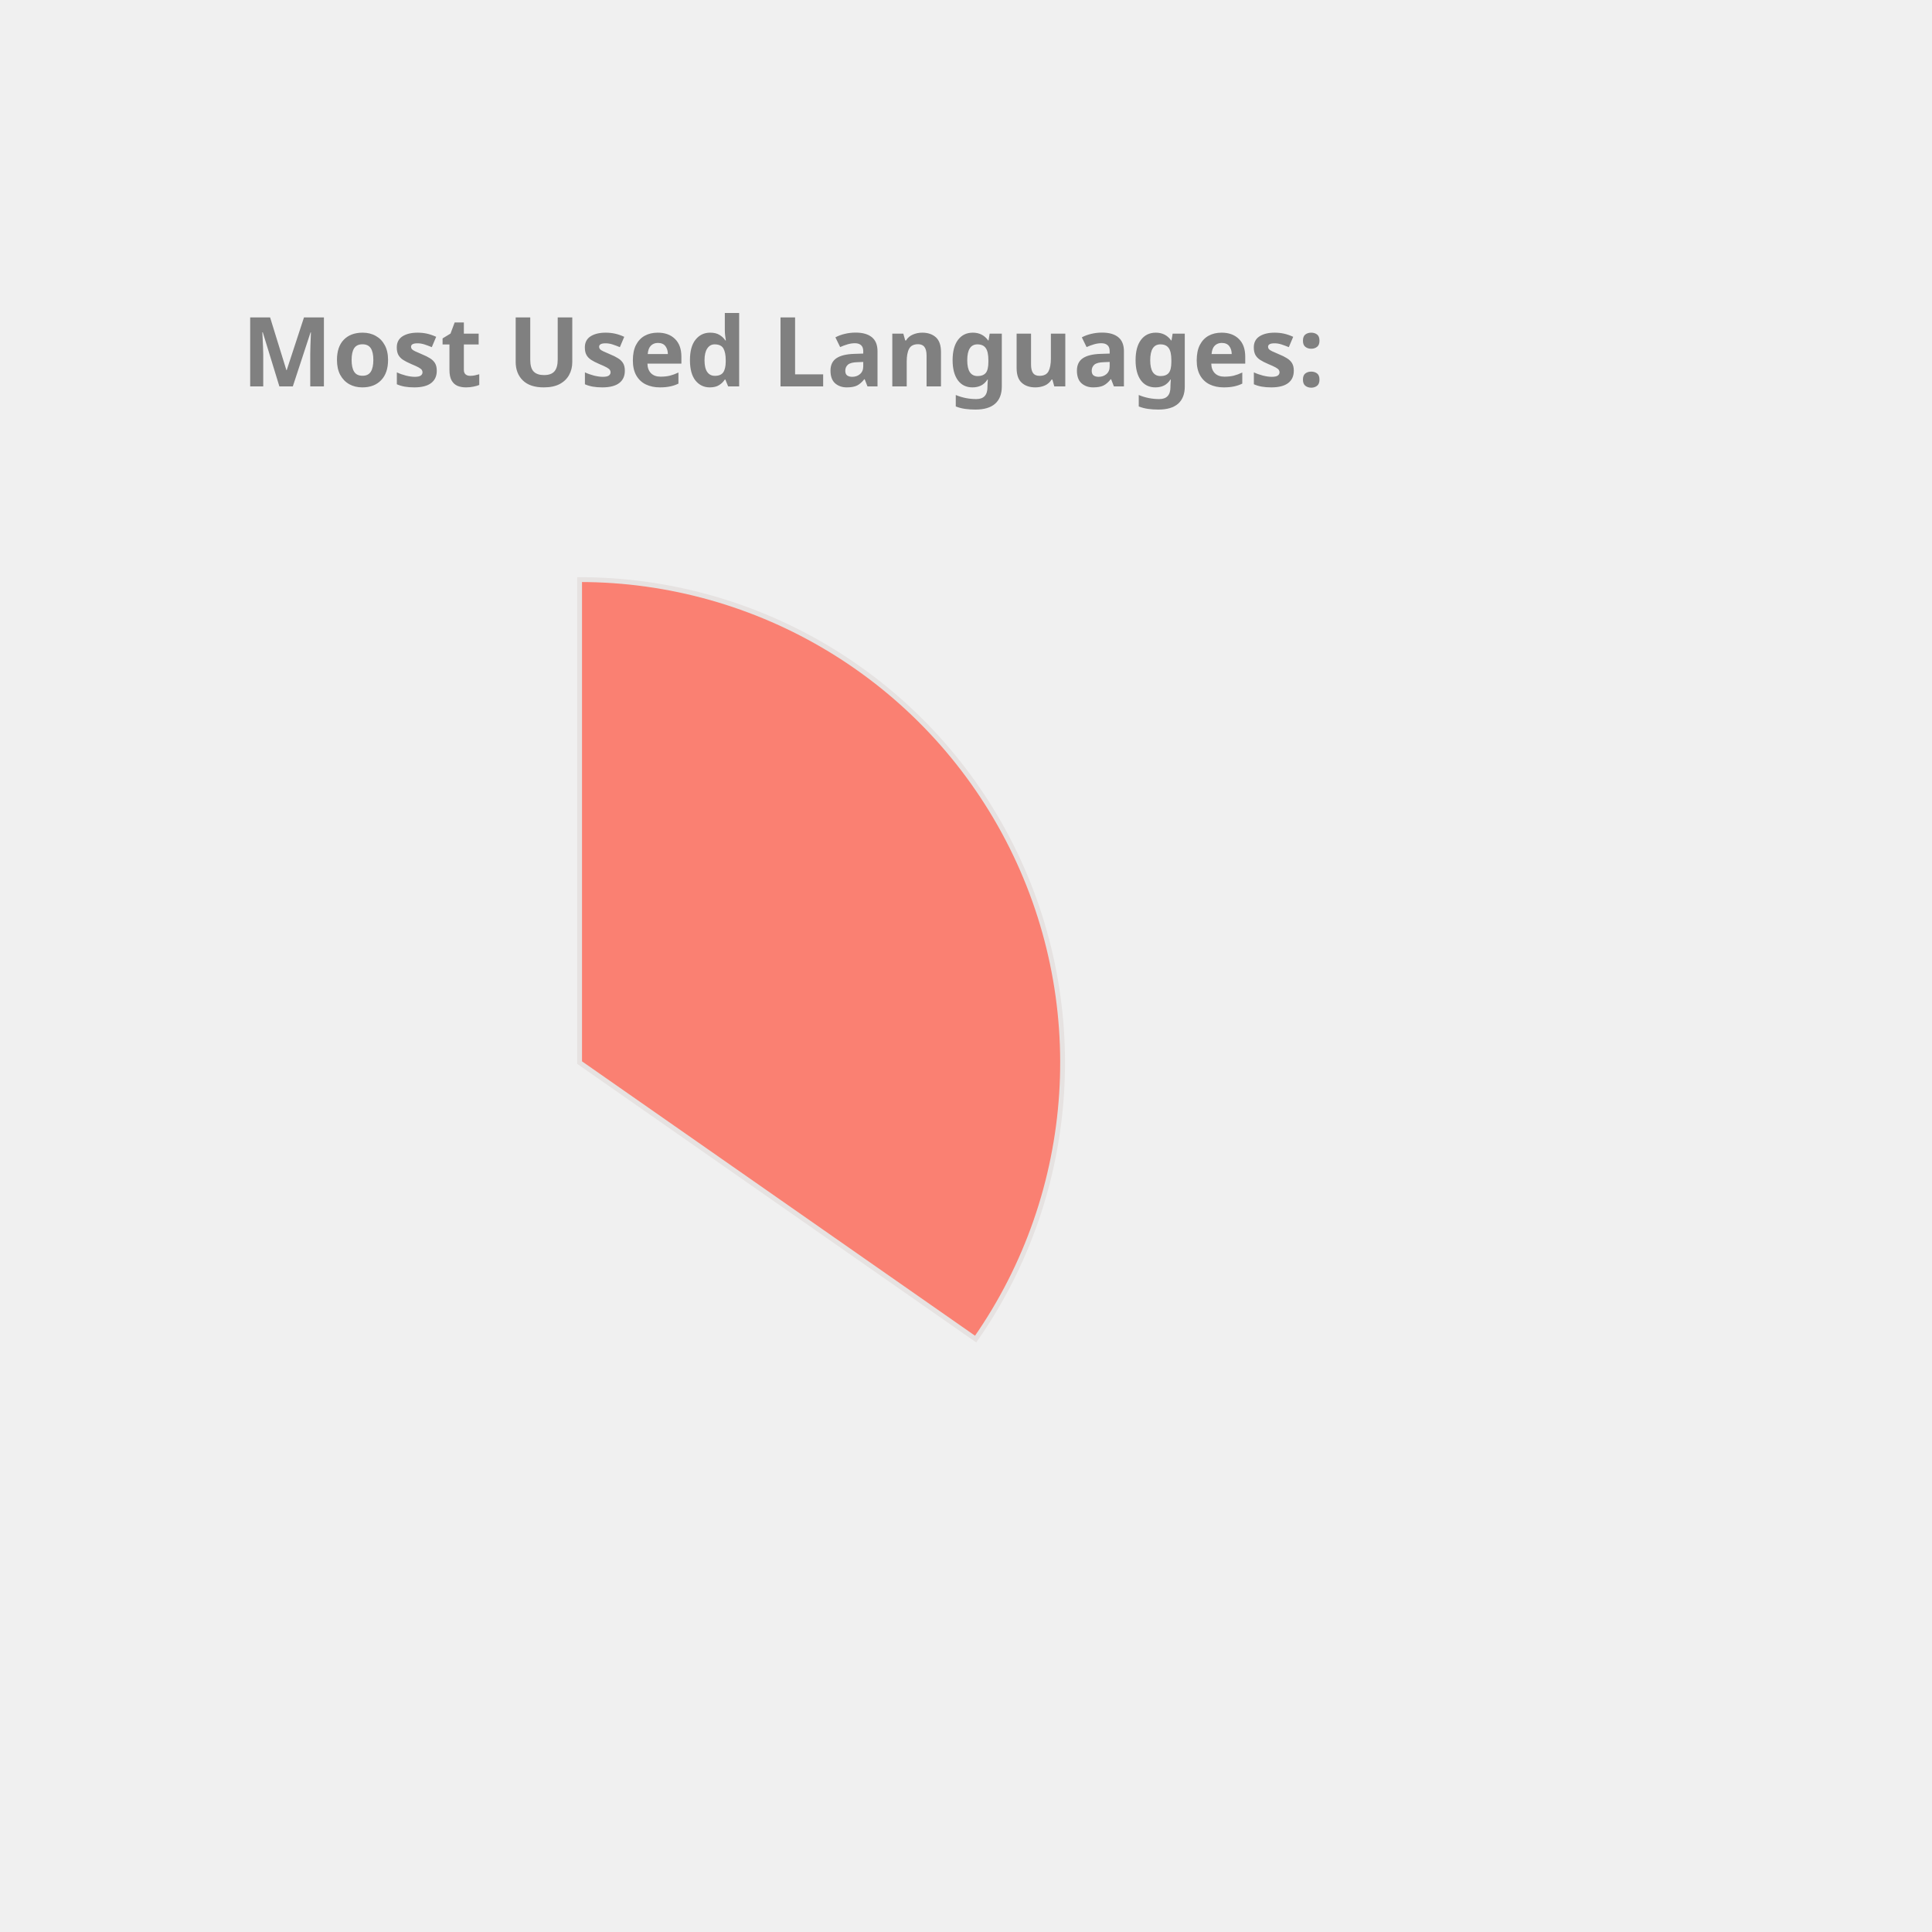
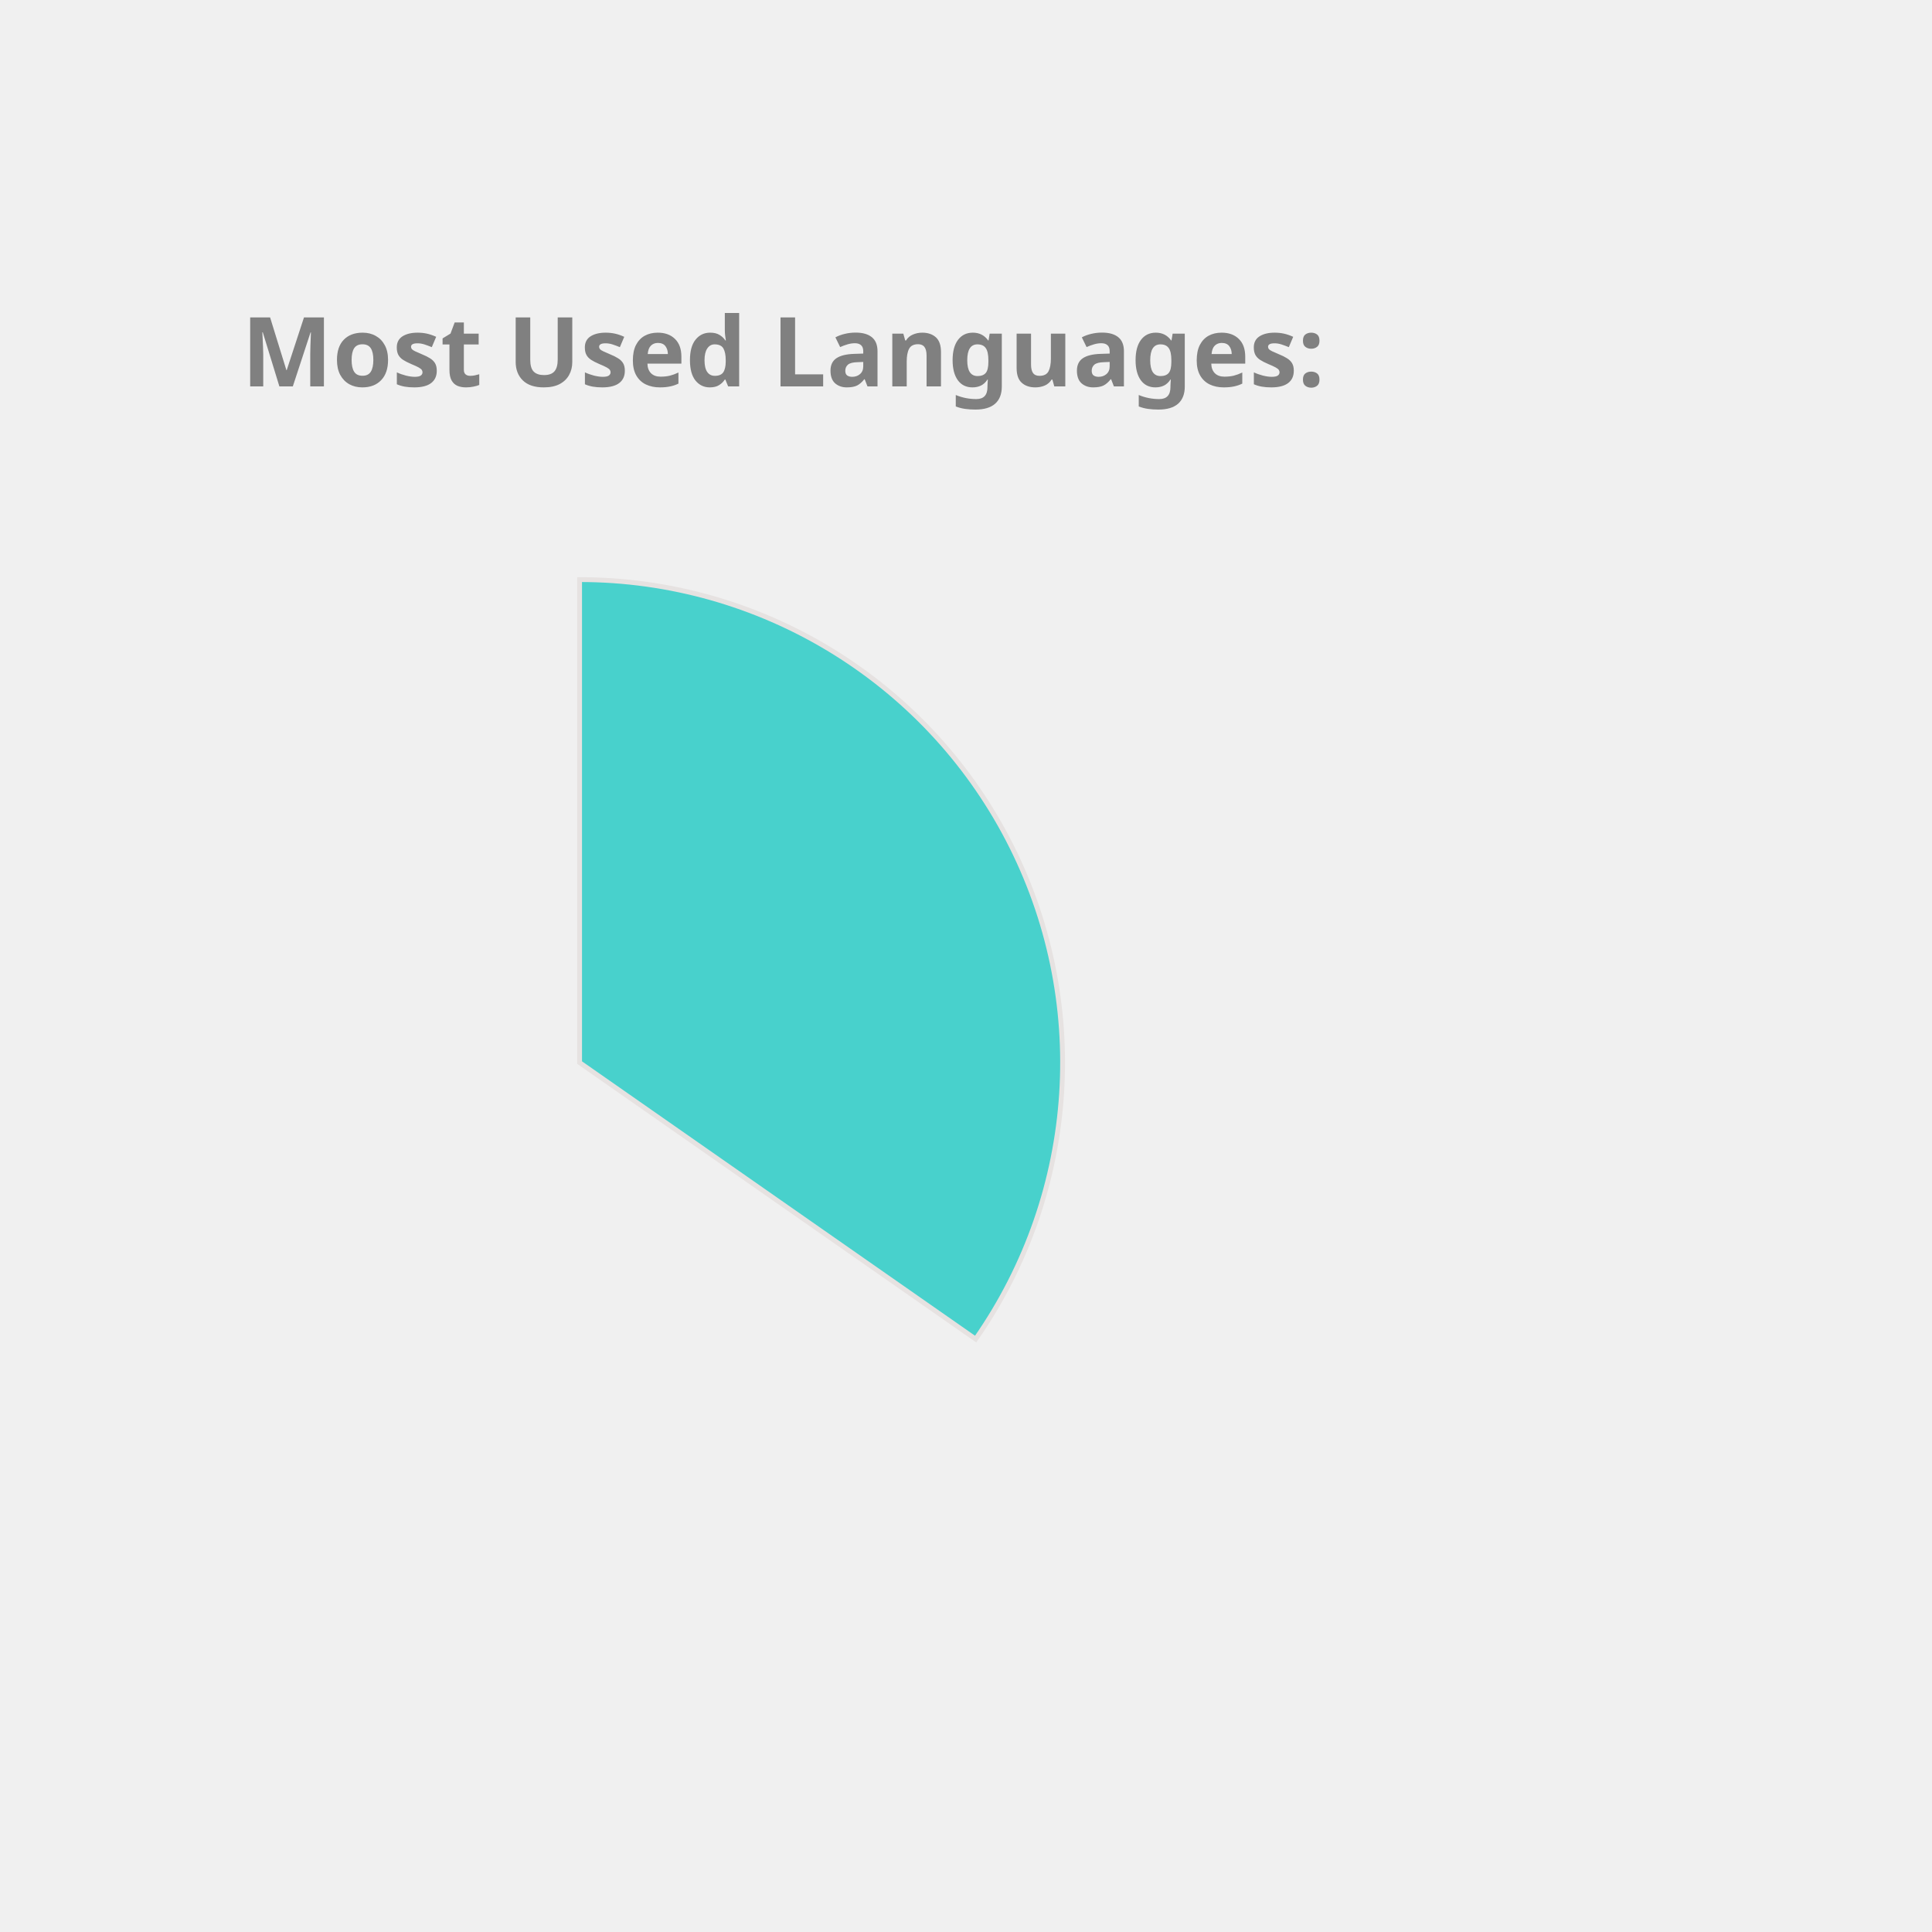
<svg xmlns="http://www.w3.org/2000/svg" height="350px" width="350px" viewBox="0 0 400 400">
  <style> 
        .label {
                font: bold 20px sans-serif;
                color: #404040;
                -webkit-text-stroke: 1px white;
        }

        path {
                stroke: #E6E2E1;
                stroke-width: 1px;
                transform: translate(60px, 100px);
        }

        .path_1 {
                animation: fadeIn 5s linear forwards;
        }

        .path_2 {
                transform: scale(0);
                animation: fadeIn 5s linear forwards 5s;
        }


        
        .path_3 {
                transform: scale(0);
                animation: fadeIn 5s linear forwards 10s;
        }


        .path_4 {
                transform: scale(0);
                animation: fadeIn 5s linear forwards 15s;
        }

        .path_5 {
                transform: scale(0);
                animation: fadeIn 5s linear forwards 20s;
        }

        .path_6 {
                transform: scale(0);
                animation: fadeIn 5s linear forwards 25s;
        }

        .path_7 {
                transform: scale(0);
                animation: fadeIn 5s linear forwards 30s;
        }

        .path_8 {
                transform: scale(0);
                animation: fadeIn 5s linear forwards 35s;
        }

        .path_9 {
                transform: scale(0);
                animation: fadeIn 5s linear forwards 40s;
        }

        .path_10 {
                transform: scale(0);
                animation: fadeIn 5s linear forwards 45s;
        }

        @keyframes fadeIn {
                0% {                        
                        transform: translate(250px, 300px) rotate(0deg) scale(0);
                        
                }
                50% {
                        transform: translate(150px, 220px) rotate(180deg) scale(0.5);
                        
                }
                
                100% {
                        transform: translate(60px, 120px) rotate(360deg) scale(1);
                        
                }
        }
        .txt_1 {
                opacity: 0;
                animation: txtShow 5s linear forwards 0s;
        }

        .txt_2 {
                opacity: 0;
                animation: txtShow 5s linear forwards 5s;
        }

        .txt_3 {
                opacity: 0;
                animation: txtShow 5s linear forwards 10s;
        }

        .txt_4 {
                opacity: 0;
                animation: txtShow 5s linear forwards 15s;
        }

        .txt_5 {
                opacity: 0;
                animation: txtShow 5s linear forwards 20s;
        }

        .txt_6 {
                opacity: 0;
                animation: txtShow 5s linear forwards 25s;
        }

        .txt_7 {
                opacity: 0;
                animation: txtShow 5s linear forwards 30s;
        }

        .txt_8 {
                opacity: 0;
                animation: txtShow 5s linear forwards 35s;
        }

        .txt_9 {
                opacity: 0;
                animation: txtShow 5s linear forwards 40s;
        }

        .txt_10 {
                opacity: 0;
                animation: txtShow 5s linear forwards 45s;
        }

        @keyframes txtShow {
                0% {                        
                        opacity: 0;
                        transform: translate(0px, 0px) scale(0);
                }
                100% {
                        opacity: 1;
                        transform: translate(0px, 0px) scale(1);
                        
                }
        }
</style>
-   <path class="path_1" d="M 60,120 L 60,20 A 100,100 0 0 1 141.995,177.243 Z" fill="Salmon" stroke="#fff" stroke-width="2" />
-   <text class="txt_1" x="260" y="150" fill="Salmon" stroke="Salmon" stroke-width="1">Java</text>
-   <path class="path_2" d="M 60,120 L 141.995,177.243 A 100,100 0 0 1 -27.932,167.624 Z" fill="RoyalBlue" stroke="#fff" stroke-width="2" />
-   <text class="txt_2" x="260" y="170" fill="RoyalBlue" stroke="RoyalBlue" stroke-width="1">TypeScript</text>
-   <path class="path_3" d="M 60,120 L -27.932,167.624 A 100,100 0 0 1 -29.101,74.601 Z" fill="Coral" stroke="#fff" stroke-width="2" />
-   <text class="txt_3" x="260" y="190" fill="Coral" stroke="Coral" stroke-width="1">JavaScript</text>
-   <path class="path_4" d="M 60,120 L -29.101,74.601 A 100,100 0 0 1 -11.154,49.735 Z" fill="Chocolate" stroke="#fff" stroke-width="2" />
-   <text class="txt_4" x="260" y="210" fill="Chocolate" stroke="Chocolate" stroke-width="1">HTML</text>
-   <path class="path_5" d="M 60,120 L -11.154,49.735 A 100,100 0 0 1 10.181,33.293 Z" fill="MediumAquaMarine" stroke="#fff" stroke-width="2" />
-   <text class="txt_5" x="260" y="230" fill="MediumAquaMarine" stroke="MediumAquaMarine" stroke-width="1">CSS</text>
-   <path class="path_6" d="M 60,120 L 10.181,33.293 A 100,100 0 0 1 32.705,23.797 Z" fill="DodgerBlue" stroke="#fff" stroke-width="2" />
-   <text class="txt_6" x="260" y="250" fill="DodgerBlue" stroke="DodgerBlue" stroke-width="1">Sass</text>
-   <path class="path_7" d="M 60,120 L 32.705,23.797 A 100,100 0 0 1 41.879,21.655 Z" fill="IndianRed" stroke="#fff" stroke-width="2" />
-   <text class="txt_7" x="260" y="270" fill="IndianRed" stroke="IndianRed" stroke-width="1">Python</text>
-   <path class="path_8" d="M 60,120 L 41.879,21.655 A 100,100 0 0 1 50.589,20.444 Z" fill="DarkKhaki" stroke="#fff" stroke-width="2" />
-   <text class="txt_8" x="260" y="290" fill="DarkKhaki" stroke="DarkKhaki" stroke-width="1">Batchfile</text>
-   <path class="path_9" d="M 60,120 L 50.589,20.444 A 100,100 0 0 1 54.348,20.16 Z" fill="Crimson" stroke="#fff" stroke-width="2" />
-   <text class="txt_9" x="260" y="310" fill="Crimson" stroke="Crimson" stroke-width="1">Mustache</text>
-   <path class="path_10" d="M 60,120 L 54.348,20.16 A 100,100 0 0 1 58.115,20.018 Z" fill="Pink" stroke="#fff" stroke-width="2" />
-   <text class="txt_10" x="260" y="330" fill="Pink" stroke="Pink" stroke-width="1">SCSS</text>
+   <path class="path_1" d="M 60,120 L 60,20 A 100,100 0 0 1 141.995,177.243 Z" fill="MediumTurquoise" stroke="#fff" stroke-width="2" />
+   <text class="txt_1" x="260" y="150" fill="MediumTurquoise" stroke="MediumTurquoise" stroke-width="1">Java</text>
+   <path class="path_2" d="M 60,120 L 141.995,177.243 A 100,100 0 0 1 -27.932,167.624 Z" fill="LightSeaGreen" stroke="#fff" stroke-width="2" />
+   <text class="txt_2" x="260" y="170" fill="LightSeaGreen" stroke="LightSeaGreen" stroke-width="1">TypeScript</text>
+   <path class="path_3" d="M 60,120 L -27.932,167.624 A 100,100 0 0 1 -29.101,74.601 Z" fill="Orchid" stroke="#fff" stroke-width="2" />
+   <text class="txt_3" x="260" y="190" fill="Orchid" stroke="Orchid" stroke-width="1">JavaScript</text>
+   <path class="path_4" d="M 60,120 L -29.101,74.601 A 100,100 0 0 1 -11.154,49.735 Z" fill="DarkKhaki" stroke="#fff" stroke-width="2" />
+   <text class="txt_4" x="260" y="210" fill="DarkKhaki" stroke="DarkKhaki" stroke-width="1">HTML</text>
+   <path class="path_5" d="M 60,120 L -11.154,49.735 A 100,100 0 0 1 10.181,33.293 Z" fill="Gold" stroke="#fff" stroke-width="2" />
+   <text class="txt_5" x="260" y="230" fill="Gold" stroke="Gold" stroke-width="1">CSS</text>
+   <path class="path_6" d="M 60,120 L 10.181,33.293 A 100,100 0 0 1 32.705,23.797 Z" fill="Coral" stroke="#fff" stroke-width="2" />
+   <text class="txt_6" x="260" y="250" fill="Coral" stroke="Coral" stroke-width="1">Sass</text>
+   <path class="path_7" d="M 60,120 L 32.705,23.797 A 100,100 0 0 1 41.879,21.655 Z" fill="RosyBrown" stroke="#fff" stroke-width="2" />
+   <text class="txt_7" x="260" y="270" fill="RosyBrown" stroke="RosyBrown" stroke-width="1">Python</text>
+   <path class="path_8" d="M 60,120 L 41.879,21.655 A 100,100 0 0 1 50.589,20.444 Z" fill="Chocolate" stroke="#fff" stroke-width="2" />
+   <text class="txt_8" x="260" y="290" fill="Chocolate" stroke="Chocolate" stroke-width="1">Batchfile</text>
+   <path class="path_9" d="M 60,120 L 50.589,20.444 A 100,100 0 0 1 54.348,20.16 Z" fill="Orange" stroke="#fff" stroke-width="2" />
+   <text class="txt_9" x="260" y="310" fill="Orange" stroke="Orange" stroke-width="1">Mustache</text>
+   <path class="path_10" d="M 60,120 L 54.348,20.16 A 100,100 0 0 1 58.115,20.018 Z" fill="Crimson" stroke="#fff" stroke-width="2" />
+   <text class="txt_10" x="260" y="330" fill="Crimson" stroke="Crimson" stroke-width="1">SCSS</text>
  <g class="label">
    <text x="50" y="80" fill="grey">Most Used Languages:</text>
  </g>
</svg>
